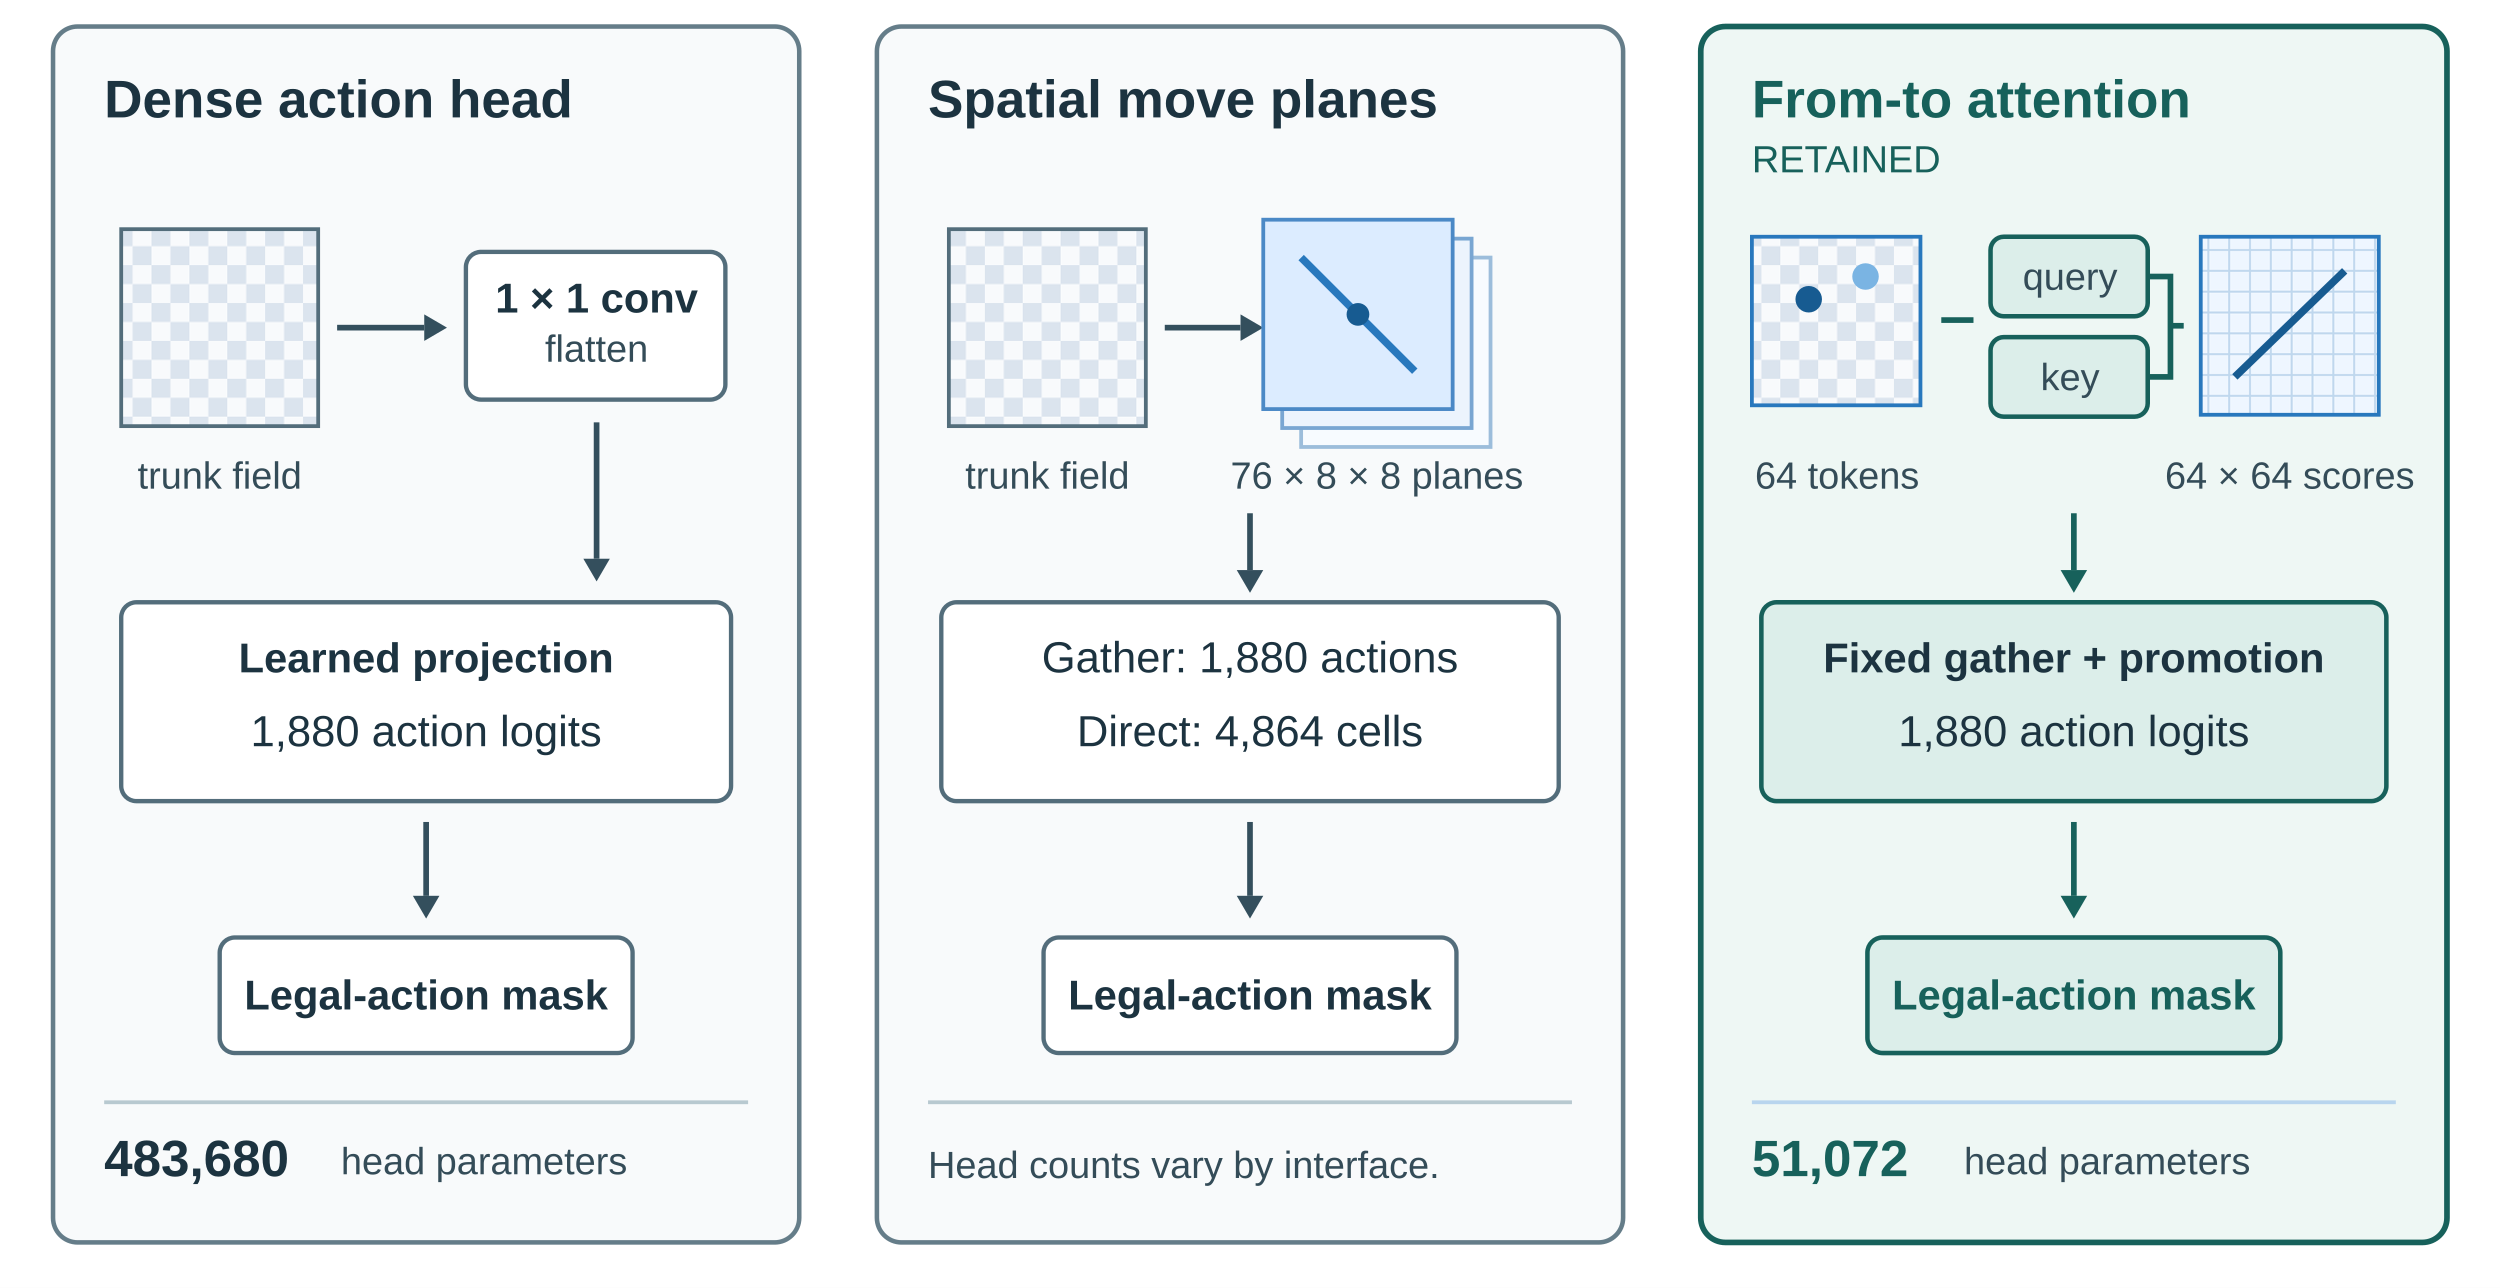
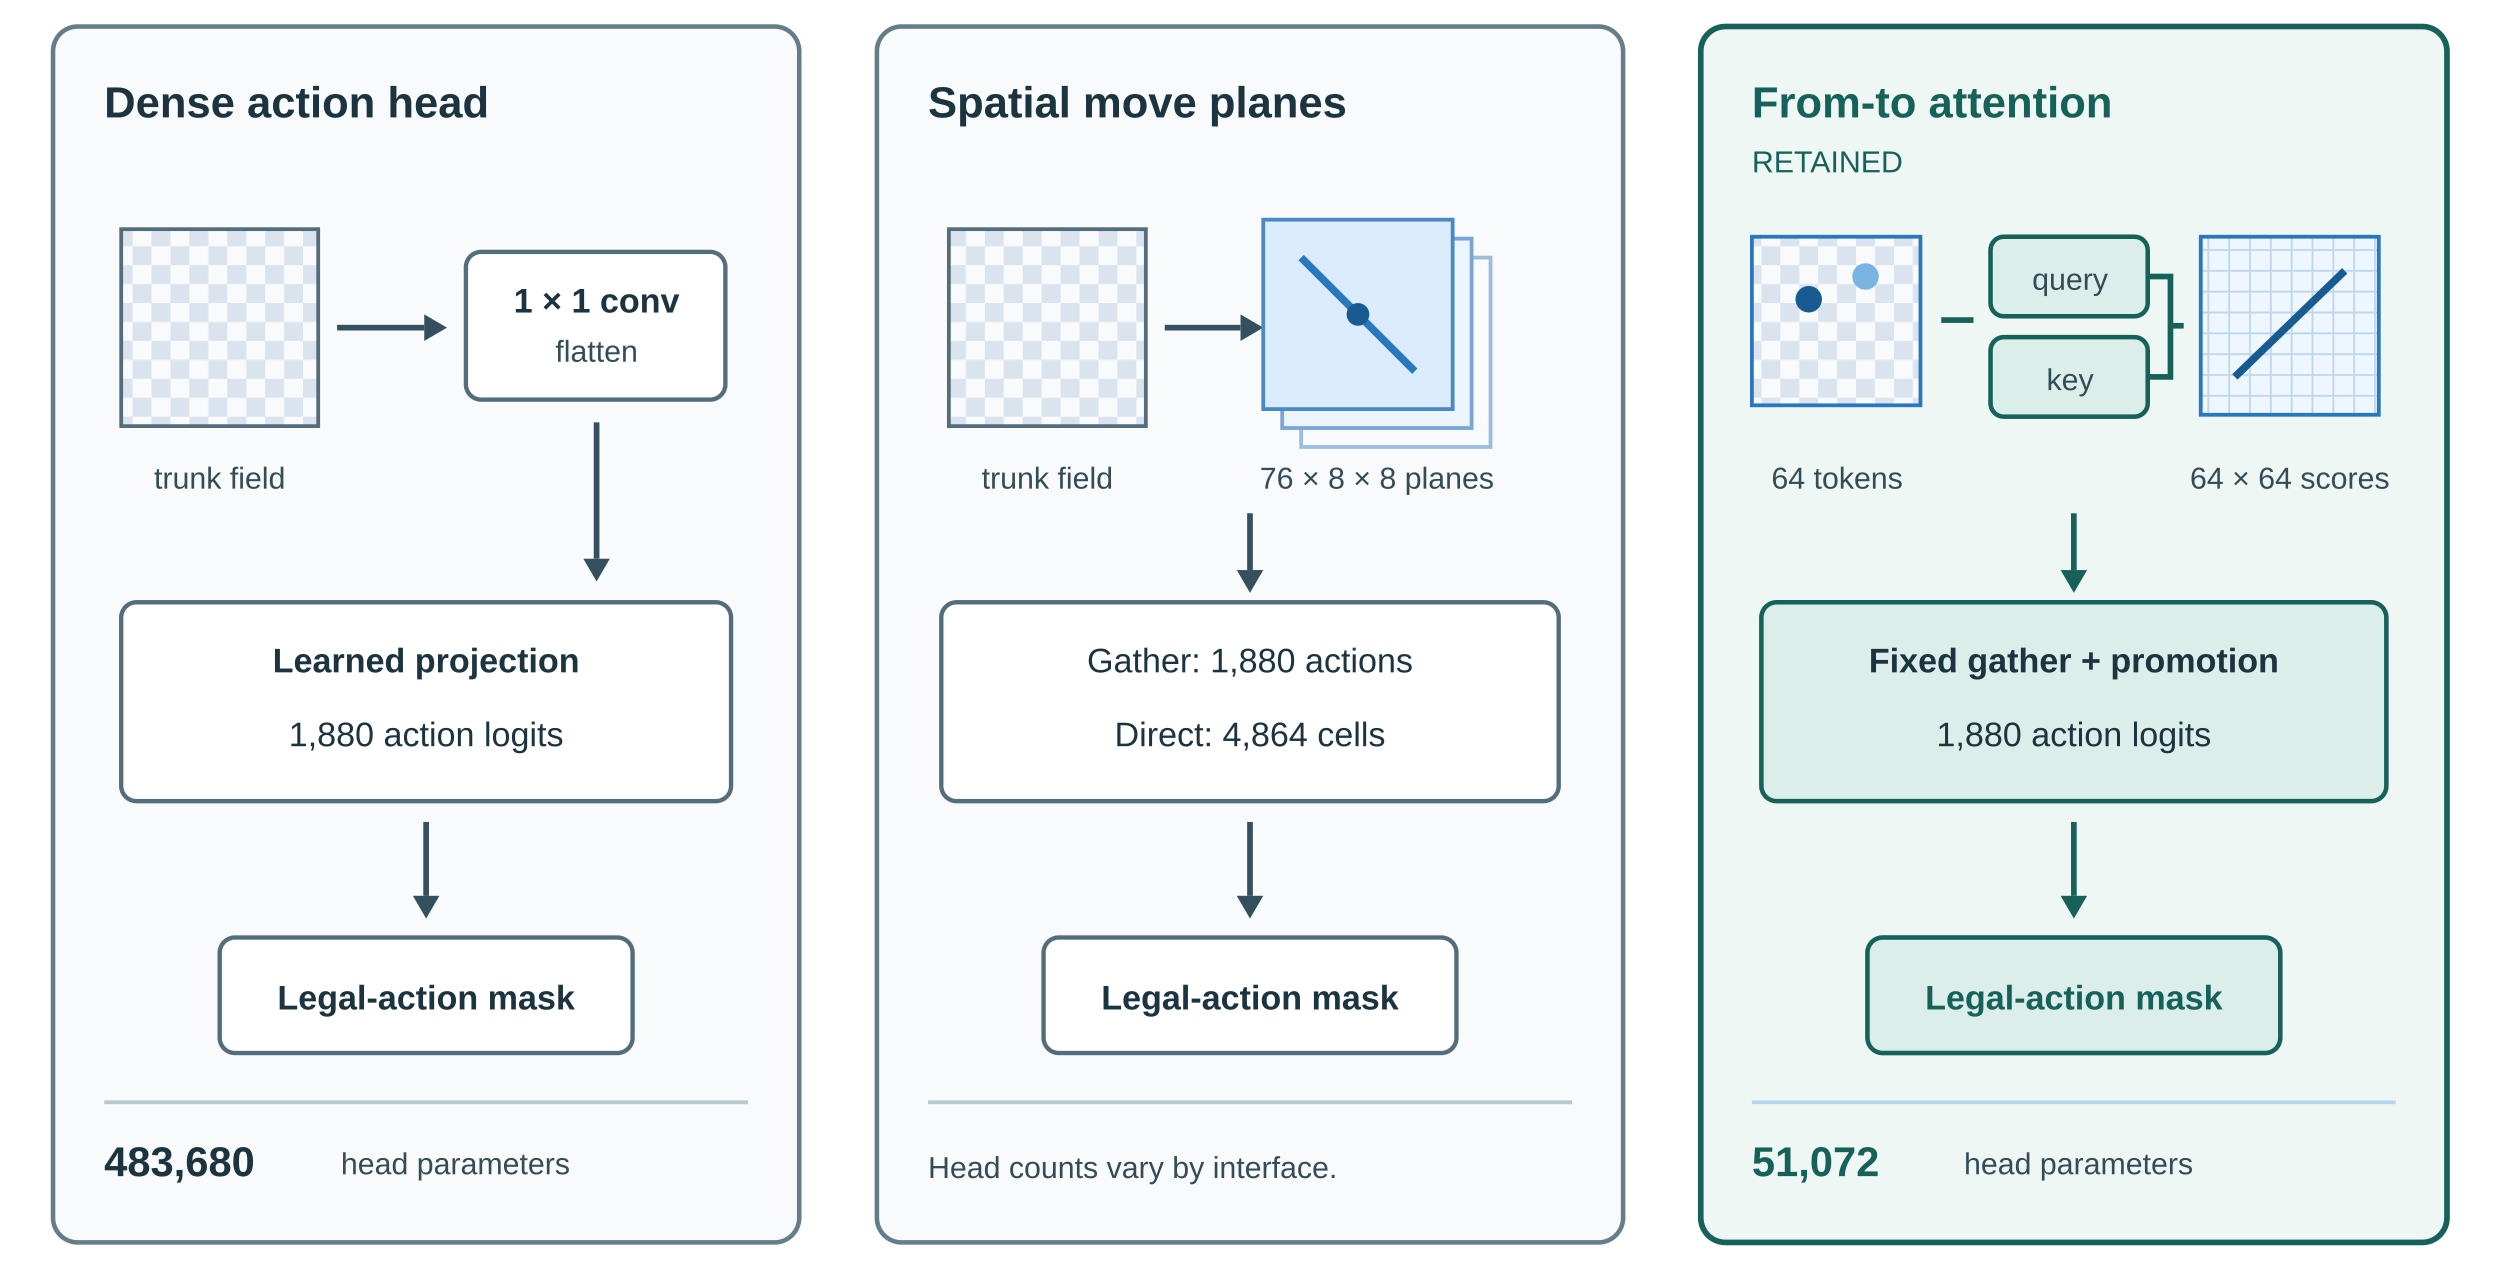
<svg xmlns="http://www.w3.org/2000/svg" viewBox="0 0 1320 680" role="img" aria-labelledby="title description">
  <defs>
    <pattern id="board" width="20" height="20" patternUnits="userSpaceOnUse">
      <rect width="20" height="20" fill="#f8fafc" />
      <rect width="10" height="10" fill="#dbe4ee" />
      <rect x="10" y="10" width="10" height="10" fill="#dbe4ee" />
    </pattern>
    <pattern id="matrix" width="11" height="11" patternUnits="userSpaceOnUse">
      <rect width="11" height="11" fill="#eef6ff" stroke="#bfd8ee" stroke-width="1" />
    </pattern>
    <style>
      text { font-family: "Segoe UI", Arial, sans-serif; fill: #1c3340; }
      .panel { fill: #f8fafb; stroke: #657d89; stroke-width: 2.4; }
      .selected { fill: #eef7f4; stroke: #17615b; stroke-width: 3; }
      .box { fill: #fff; stroke: #536d7b; stroke-width: 2.3; }
      .accent-box { fill: #dceeea; stroke: #17615b; stroke-width: 2.4; }
-       .title { font-size: 28px; font-weight: 700; }
-       .body { font-size: 23px; }
-       .label { font-size: 22px; font-weight: 600; }
-       .minor { font-size: 20px; fill: #344c58; }
-       .count { font-size: 27px; font-weight: 700; }
+       .title { font-size: 23px; font-weight: 700; }
+       .body { font-size: 18px; }
+       .label { font-size: 18px; font-weight: 600; }
+       .minor { font-size: 16px; fill: #344c58; }
+       .count { font-size: 22px; font-weight: 700; }
      .accent { fill: #17615b; }
      .line { fill: none; stroke: #344f5d; stroke-width: 3; }
      .accent-line { fill: none; stroke: #17615b; stroke-width: 3; }
    </style>
  </defs>
  <rect width="1320" height="680" fill="#fff" />
  <rect class="panel" x="28" y="14" width="394" height="642" rx="13" />
  <text class="title" x="55" y="62">Dense action head</text>
  <rect x="64" y="121" width="104" height="104" fill="url(#board)" stroke="#536d7b" stroke-width="2" />
  <text class="minor" x="116" y="258" text-anchor="middle">trunk field</text>
  <path class="line" d="M178 173 H224" />
  <path d="M224 166 L236 173 L224 180 Z" fill="#344f5d" />
  <rect class="box" x="246" y="133" width="137" height="78" rx="8" />
  <text class="label" x="315" y="165" text-anchor="middle">1 × 1 conv</text>
  <text class="minor" x="315" y="191" text-anchor="middle">flatten</text>
  <path class="line" d="M315 223 V295" />
  <path d="M308 295 L315 307 L322 295 Z" fill="#344f5d" />
  <rect class="box" x="64" y="318" width="322" height="105" rx="8" />
  <text class="label" x="225" y="355" text-anchor="middle">Learned projection</text>
  <text class="body" x="225" y="394" text-anchor="middle">1,880 action logits</text>
  <path class="line" d="M225 434 V473" />
  <path d="M218 473 L225 485 L232 473 Z" fill="#344f5d" />
  <rect class="box" x="116" y="495" width="218" height="61" rx="8" />
  <text class="label" x="225" y="533" text-anchor="middle">Legal-action mask</text>
  <line x1="55" y1="582" x2="395" y2="582" stroke="#b8c9d0" stroke-width="2" />
  <text class="count" x="55" y="621">483,680</text>
  <text class="minor" x="180" y="620">head parameters</text>
  <rect class="panel" x="463" y="14" width="394" height="642" rx="13" />
  <text class="title" x="490" y="62">Spatial move planes</text>
  <rect x="501" y="121" width="104" height="104" fill="url(#board)" stroke="#536d7b" stroke-width="2" />
  <text class="minor" x="553" y="258" text-anchor="middle">trunk field</text>
  <path class="line" d="M615 173 H655" />
  <path d="M655 166 L667 173 L655 180 Z" fill="#344f5d" />
  <rect x="687" y="136" width="100" height="100" fill="#f7fbff" stroke="#9cbddb" stroke-width="2" />
  <rect x="677" y="126" width="100" height="100" fill="#ecf4fd" stroke="#79a6d2" stroke-width="2" />
  <rect x="667" y="116" width="100" height="100" fill="#dcecff" stroke="#4b89c6" stroke-width="2" />
  <line x1="687" y1="136" x2="747" y2="196" stroke="#2878bd" stroke-width="4" />
  <circle cx="717" cy="166" r="6" fill="#175b91" />
  <text class="minor" x="727" y="258" text-anchor="middle">76 × 8 × 8 planes</text>
  <path class="line" d="M660 271 V301" />
  <path d="M653 301 L660 313 L667 301 Z" fill="#344f5d" />
  <rect class="box" x="497" y="318" width="326" height="105" rx="8" />
  <text class="body" x="660" y="355" text-anchor="middle">Gather: 1,880 actions</text>
  <text class="body" x="660" y="394" text-anchor="middle">Direct: 4,864 cells</text>
  <path class="line" d="M660 434 V473" />
  <path d="M653 473 L660 485 L667 473 Z" fill="#344f5d" />
  <rect class="box" x="551" y="495" width="218" height="61" rx="8" />
  <text class="label" x="660" y="533" text-anchor="middle">Legal-action mask</text>
  <line x1="490" y1="582" x2="830" y2="582" stroke="#b8c9d0" stroke-width="2" />
  <text class="minor" x="490" y="622">Head counts vary by interface.</text>
  <rect class="selected" x="898" y="14" width="394" height="642" rx="13" />
  <text class="title accent" x="925" y="62">From-to attention</text>
  <text class="minor accent" x="925" y="91">RETAINED</text>
  <rect x="925" y="125" width="89" height="89" fill="url(#board)" stroke="#2878bd" stroke-width="2" />
  <circle cx="955" cy="158" r="7" fill="#175b91" />
  <circle cx="985" cy="146" r="7" fill="#7ab4e3" />
  <text class="minor" x="970" y="258" text-anchor="middle">64 tokens</text>
  <path class="accent-line" d="M1025 169 H1042" />
  <rect class="accent-box" x="1051" y="125" width="83" height="42" rx="7" />
  <text class="minor" x="1093" y="153" text-anchor="middle">query</text>
  <rect class="accent-box" x="1051" y="178" width="83" height="42" rx="7" />
  <text class="minor" x="1093" y="206" text-anchor="middle">key</text>
  <path class="accent-line" d="M1134 146 H1146 V172 H1153 M1134 199 H1146 V172" />
  <rect x="1162" y="125" width="94" height="94" fill="url(#matrix)" stroke="#2878bd" stroke-width="2" />
  <line x1="1180" y1="199" x2="1238" y2="143" stroke="#175b91" stroke-width="4" />
  <text class="minor" x="1209" y="258" text-anchor="middle">64 × 64 scores</text>
  <path class="accent-line" d="M1095 271 V301" />
  <path d="M1088 301 L1095 313 L1102 301 Z" fill="#17615b" />
  <rect class="accent-box" x="930" y="318" width="330" height="105" rx="8" />
  <text class="label" x="1095" y="355" text-anchor="middle">Fixed gather + promotion</text>
  <text class="body" x="1095" y="394" text-anchor="middle">1,880 action logits</text>
  <path class="accent-line" d="M1095 434 V473" />
  <path d="M1088 473 L1095 485 L1102 473 Z" fill="#17615b" />
  <rect class="accent-box" x="986" y="495" width="218" height="61" rx="8" />
  <text class="label accent" x="1095" y="533" text-anchor="middle">Legal-action mask</text>
  <line x1="925" y1="582" x2="1265" y2="582" stroke="#b8d5ee" stroke-width="2" />
  <text class="count accent" x="925" y="621">51,072</text>
  <text class="minor" x="1037" y="620">head parameters</text>
</svg>
